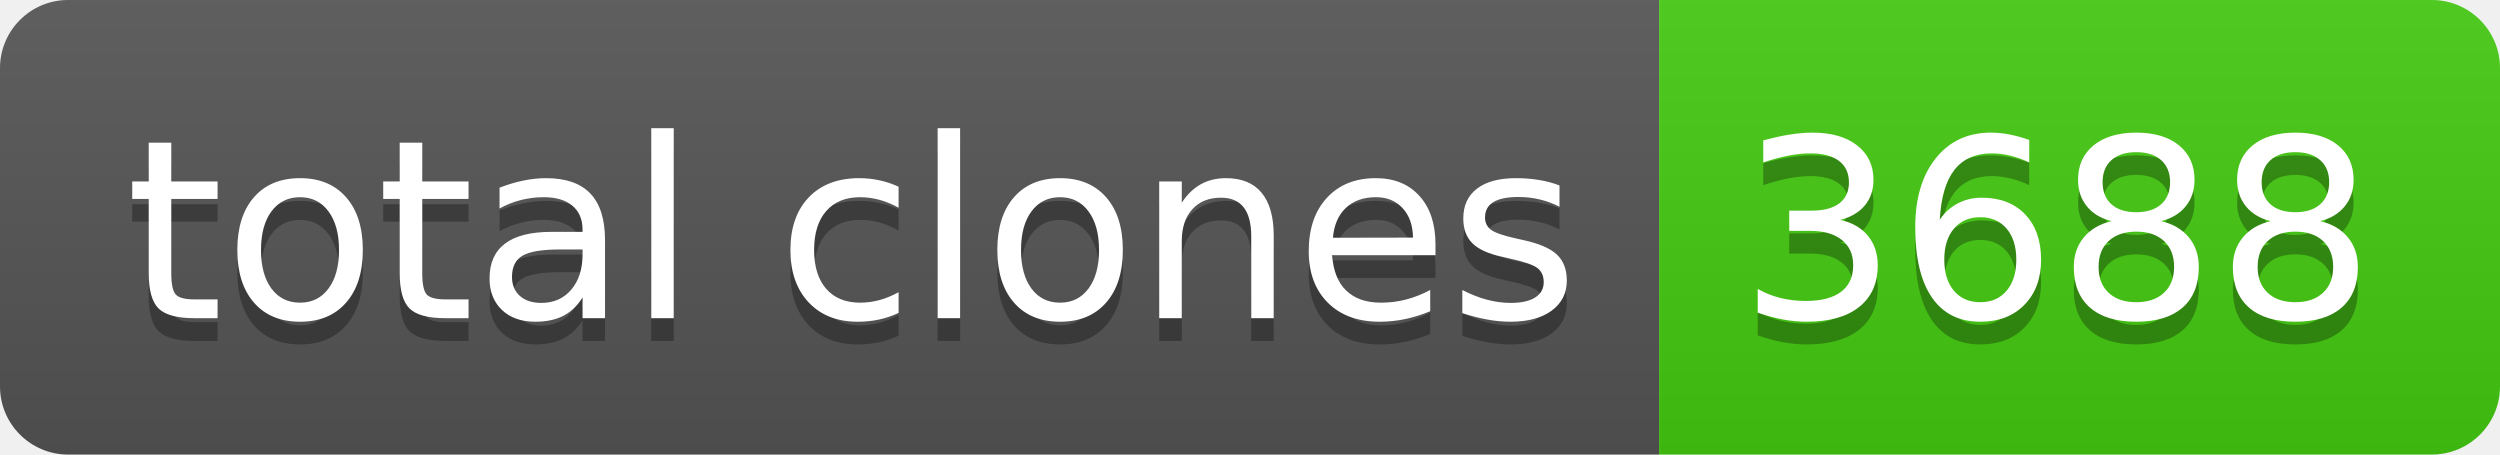
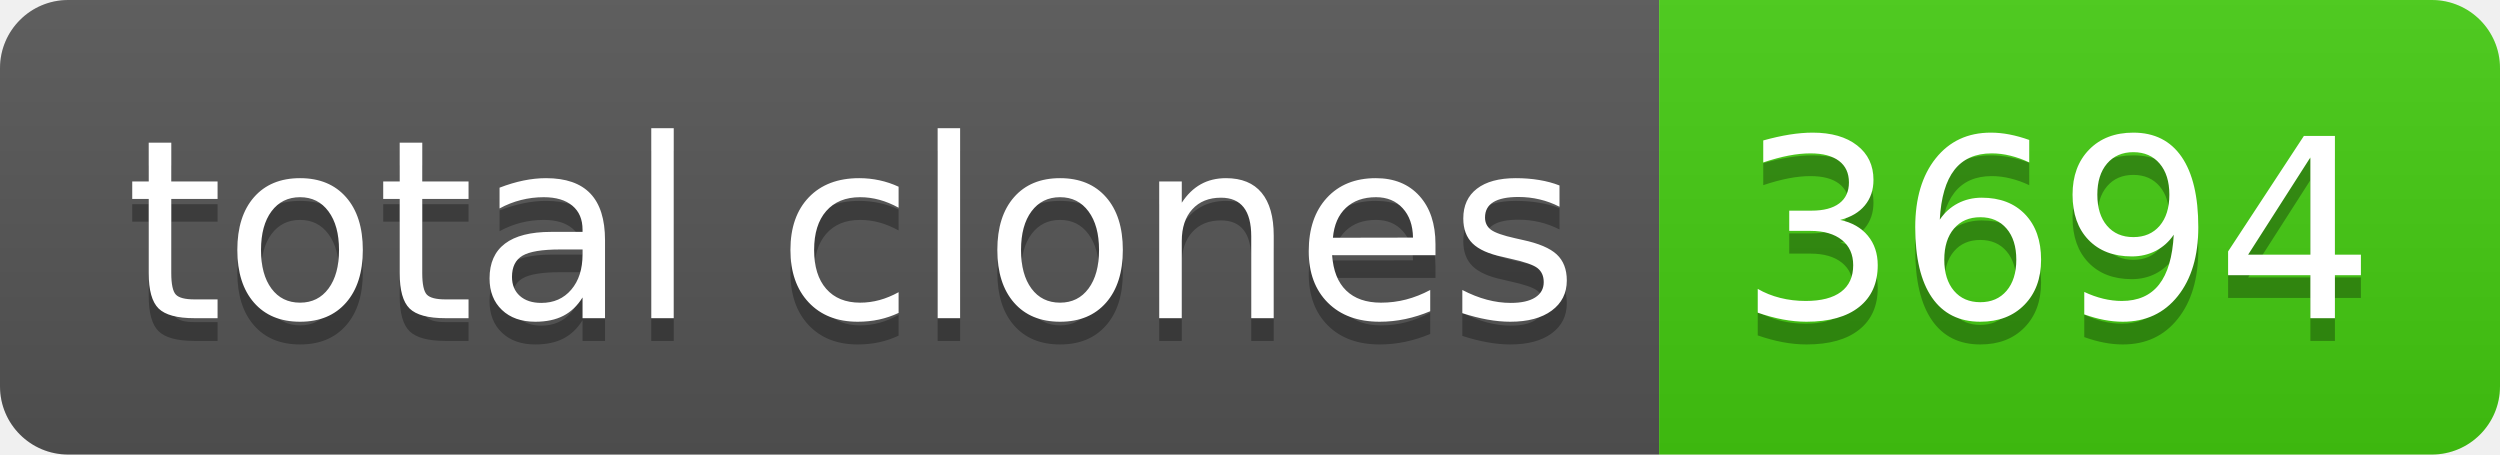
- <svg xmlns="http://www.w3.org/2000/svg" width="110" height="20" role="img" aria-label="total clones: 3688">
+ <svg xmlns="http://www.w3.org/2000/svg" width="110" height="20" role="img" aria-label="total clones: 3694">
  <linearGradient id="s" x2="0" y2="100%">
    <stop offset="0" stop-color="#bbb" stop-opacity=".1" />
    <stop offset="1" stop-opacity=".1" />
  </linearGradient>
  <clipPath id="r">
    <rect width="110" height="20" rx="3" fill="#fff" />
  </clipPath>
  <g clip-path="url(#r)">
    <rect width="73" height="20" fill="#555" />
    <rect x="73" width="37" height="20" fill="#4c1" />
    <rect width="110" height="20" fill="url(#s)" />
  </g>
  <g fill="#fff" text-anchor="middle" font-family="Verdana,Geneva,DejaVu Sans,sans-serif" text-rendering="geometricPrecision" font-size="110">
    <text aria-hidden="true" x="375" y="150" fill="#010101" fill-opacity=".3" transform="scale(.1)" textLength="630">total clones</text>
    <text x="375" y="140" transform="scale(.1)" fill="#fff" textLength="630">total clones</text>
-     <text aria-hidden="true" x="905" y="150" fill="#010101" fill-opacity=".3" transform="scale(.1)" textLength="270">3688</text>
-     <text x="905" y="140" transform="scale(.1)" fill="#fff" textLength="270">3688</text>
+     <text aria-hidden="true" x="905" y="150" fill="#010101" fill-opacity=".3" transform="scale(.1)" textLength="270">3694</text>
+     <text x="905" y="140" transform="scale(.1)" fill="#fff" textLength="270">3694</text>
  </g>
</svg>
